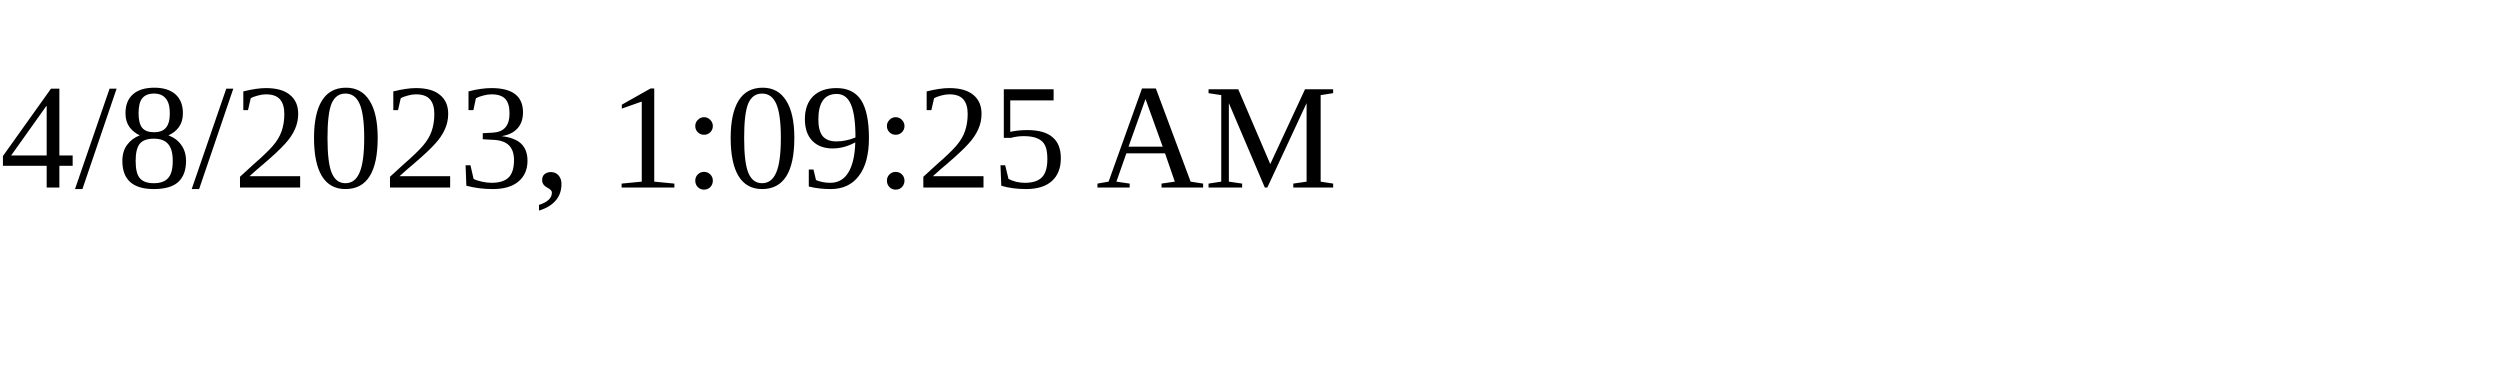
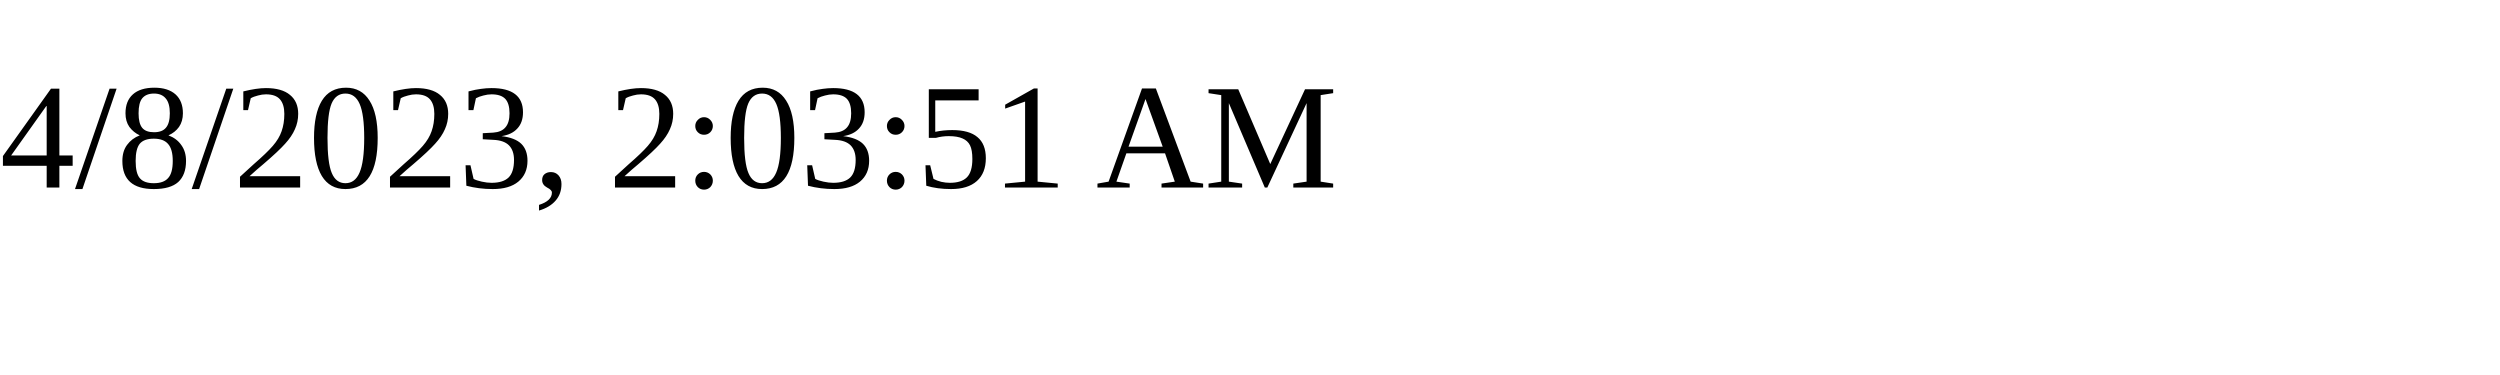
<svg xmlns="http://www.w3.org/2000/svg" height="30" width="200">
-   <text x="0" y="15">4/8/2023, 1:09:25 AM</text>
+   <text x="0" y="15">4/8/2023, 2:03:51 AM</text>
</svg>
